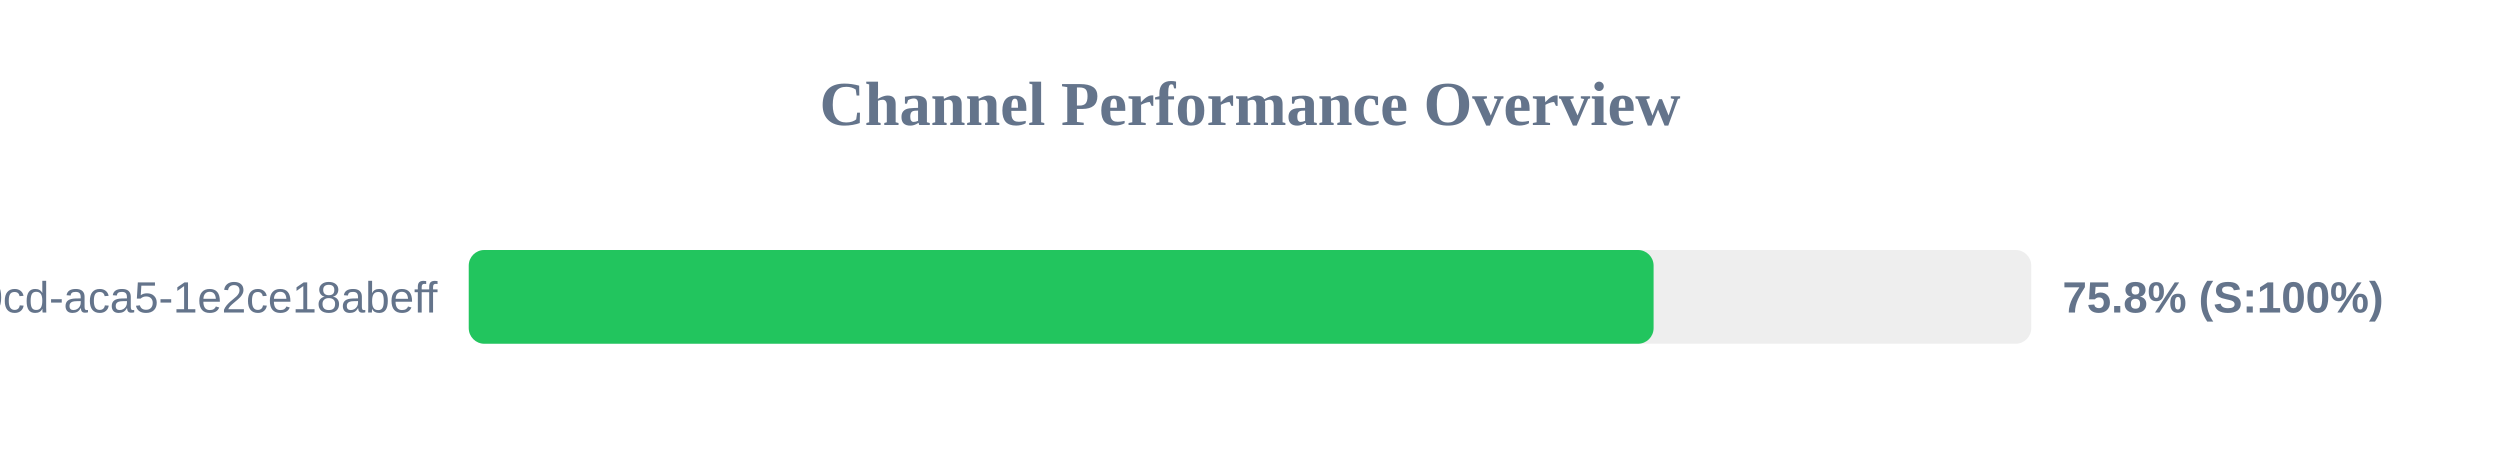
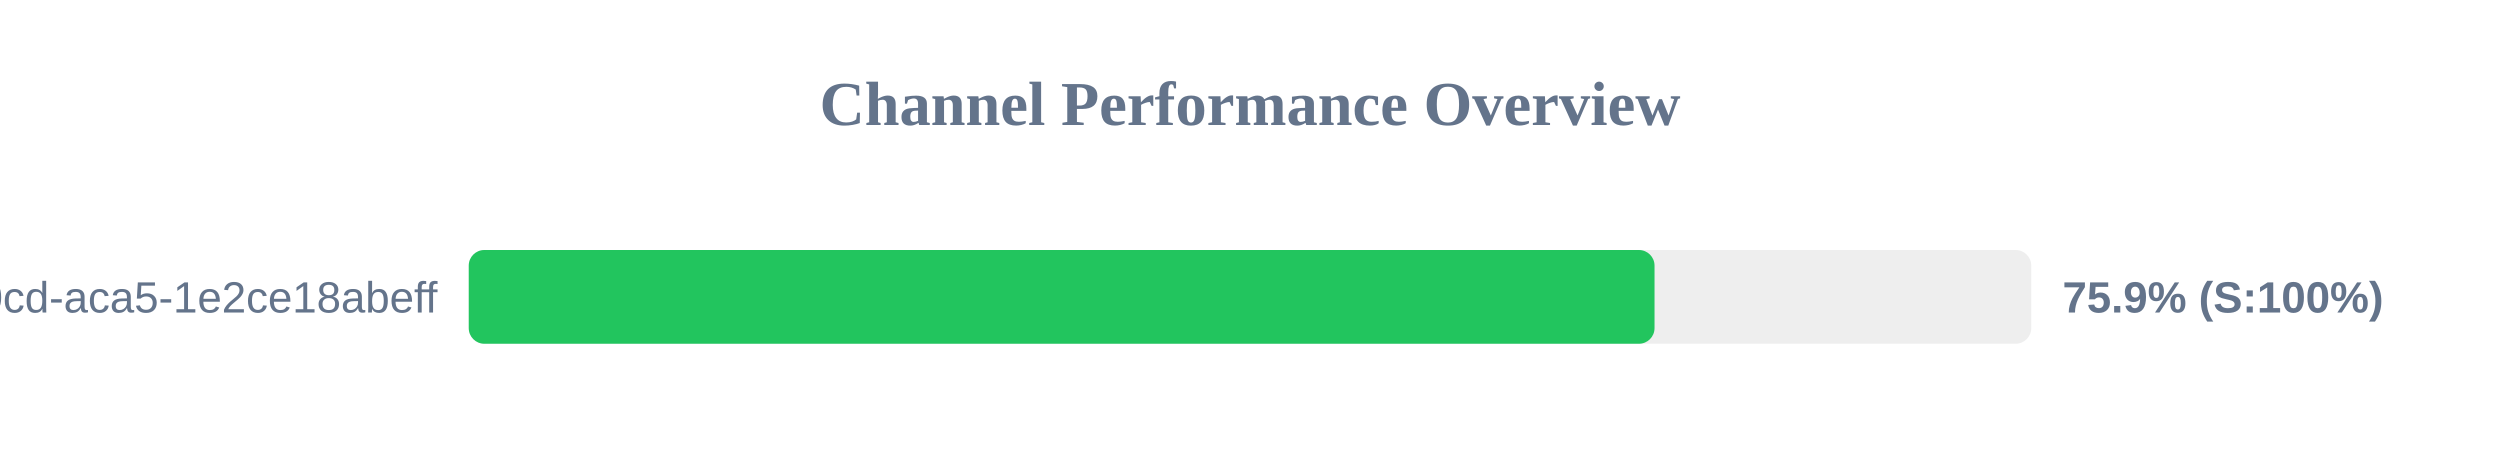
<svg xmlns="http://www.w3.org/2000/svg" width="800" height="150" version="1.1">
  <style>
        .row { font: 14px Arial; fill: #64748b; }
        .score { font: bold 14px Arial; fill: #64748b; }
    </style>
  <text x="400" y="40" text-anchor="middle" font-size="20px" font-weight="bold" fill="#64748b">Channel Performance Overview</text>
  <rect x="150" y="80" width="500" height="30" fill="#eee" rx="5" />
-   <rect x="150" y="80" width="379.15" height="30" fill="#22c55e" rx="5" />
+   <rect x="150" y="80" width="379.45" height="30" fill="#22c55e" rx="5" />
  <text x="140" y="100" text-anchor="end" class="row">?uuid=ebbeef45-0fd8-40cd-aca5-1e2ce18abeff</text>
-   <text x="660" y="100" text-anchor="start" class="score">75.8% (S:100%)</text>
+   <text x="660" y="100" text-anchor="start" class="score">75.9% (S:100%)</text>
</svg>
